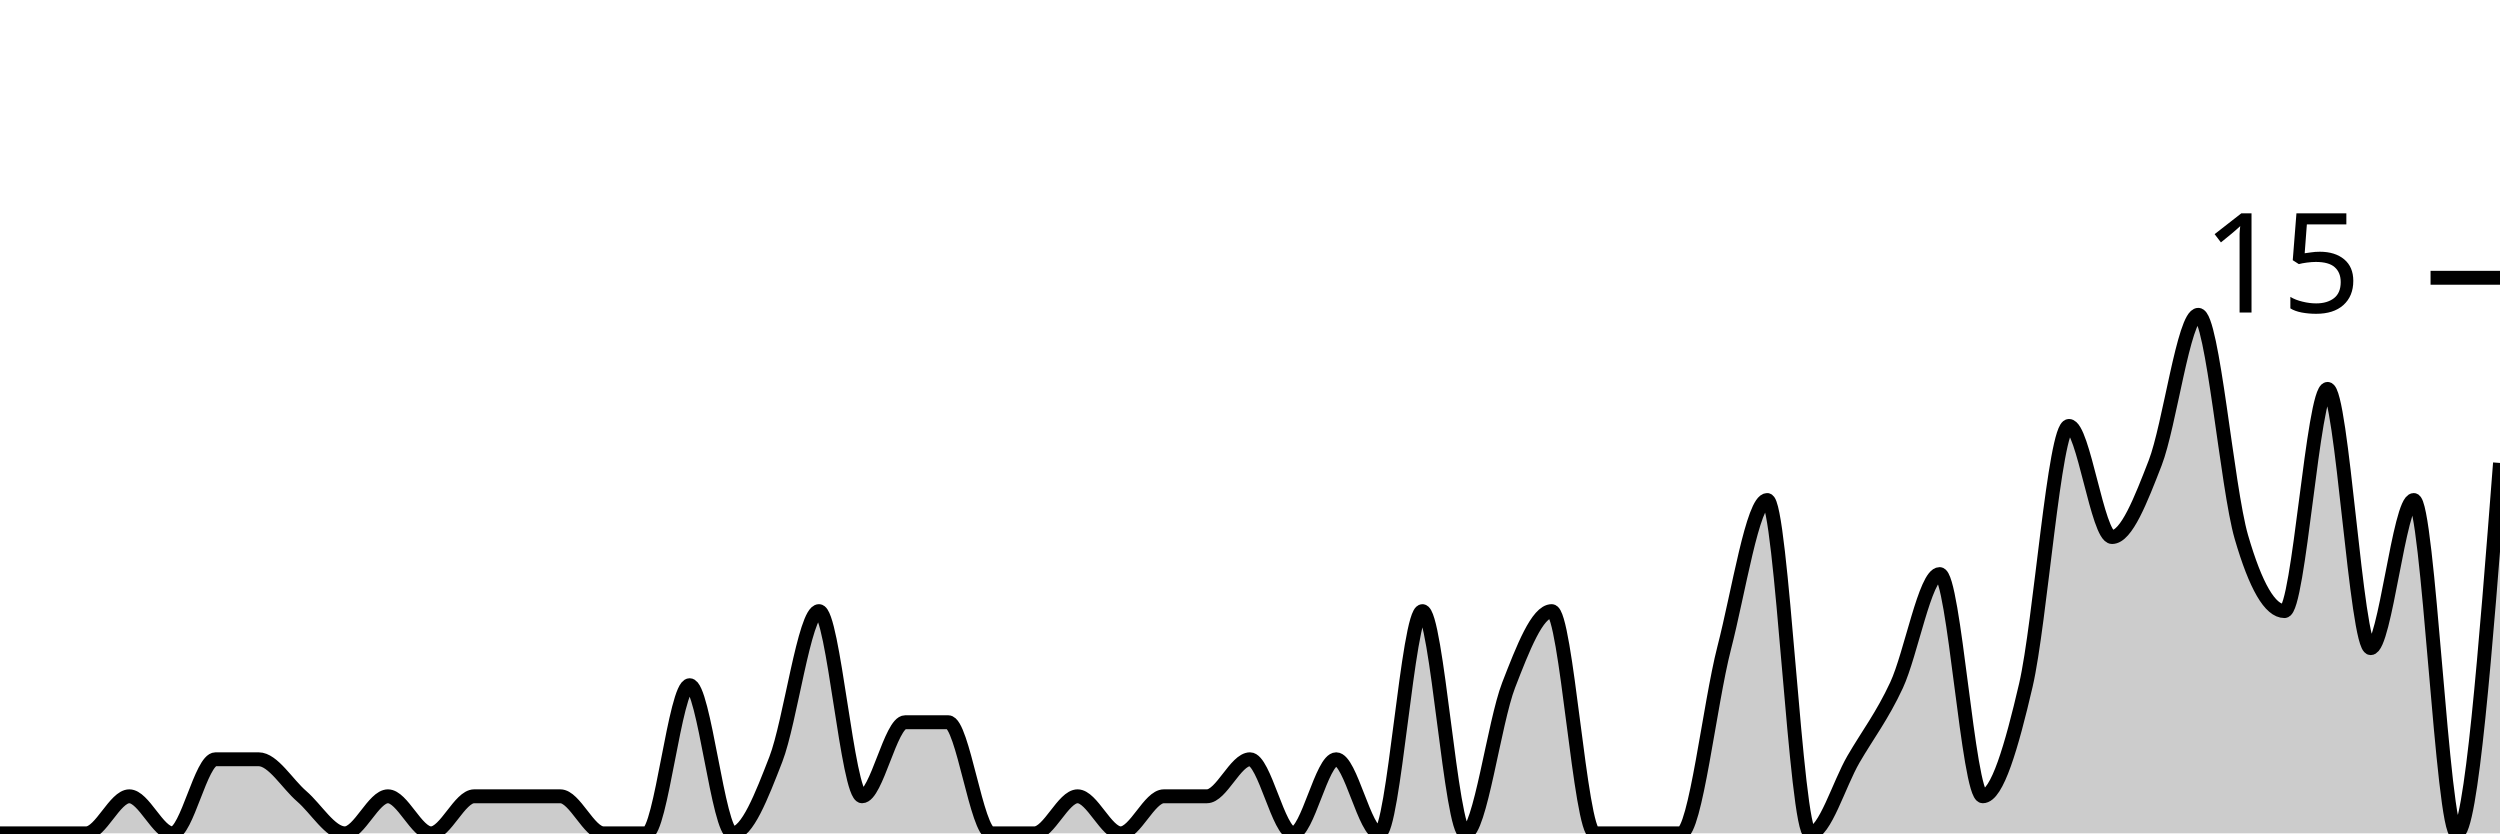
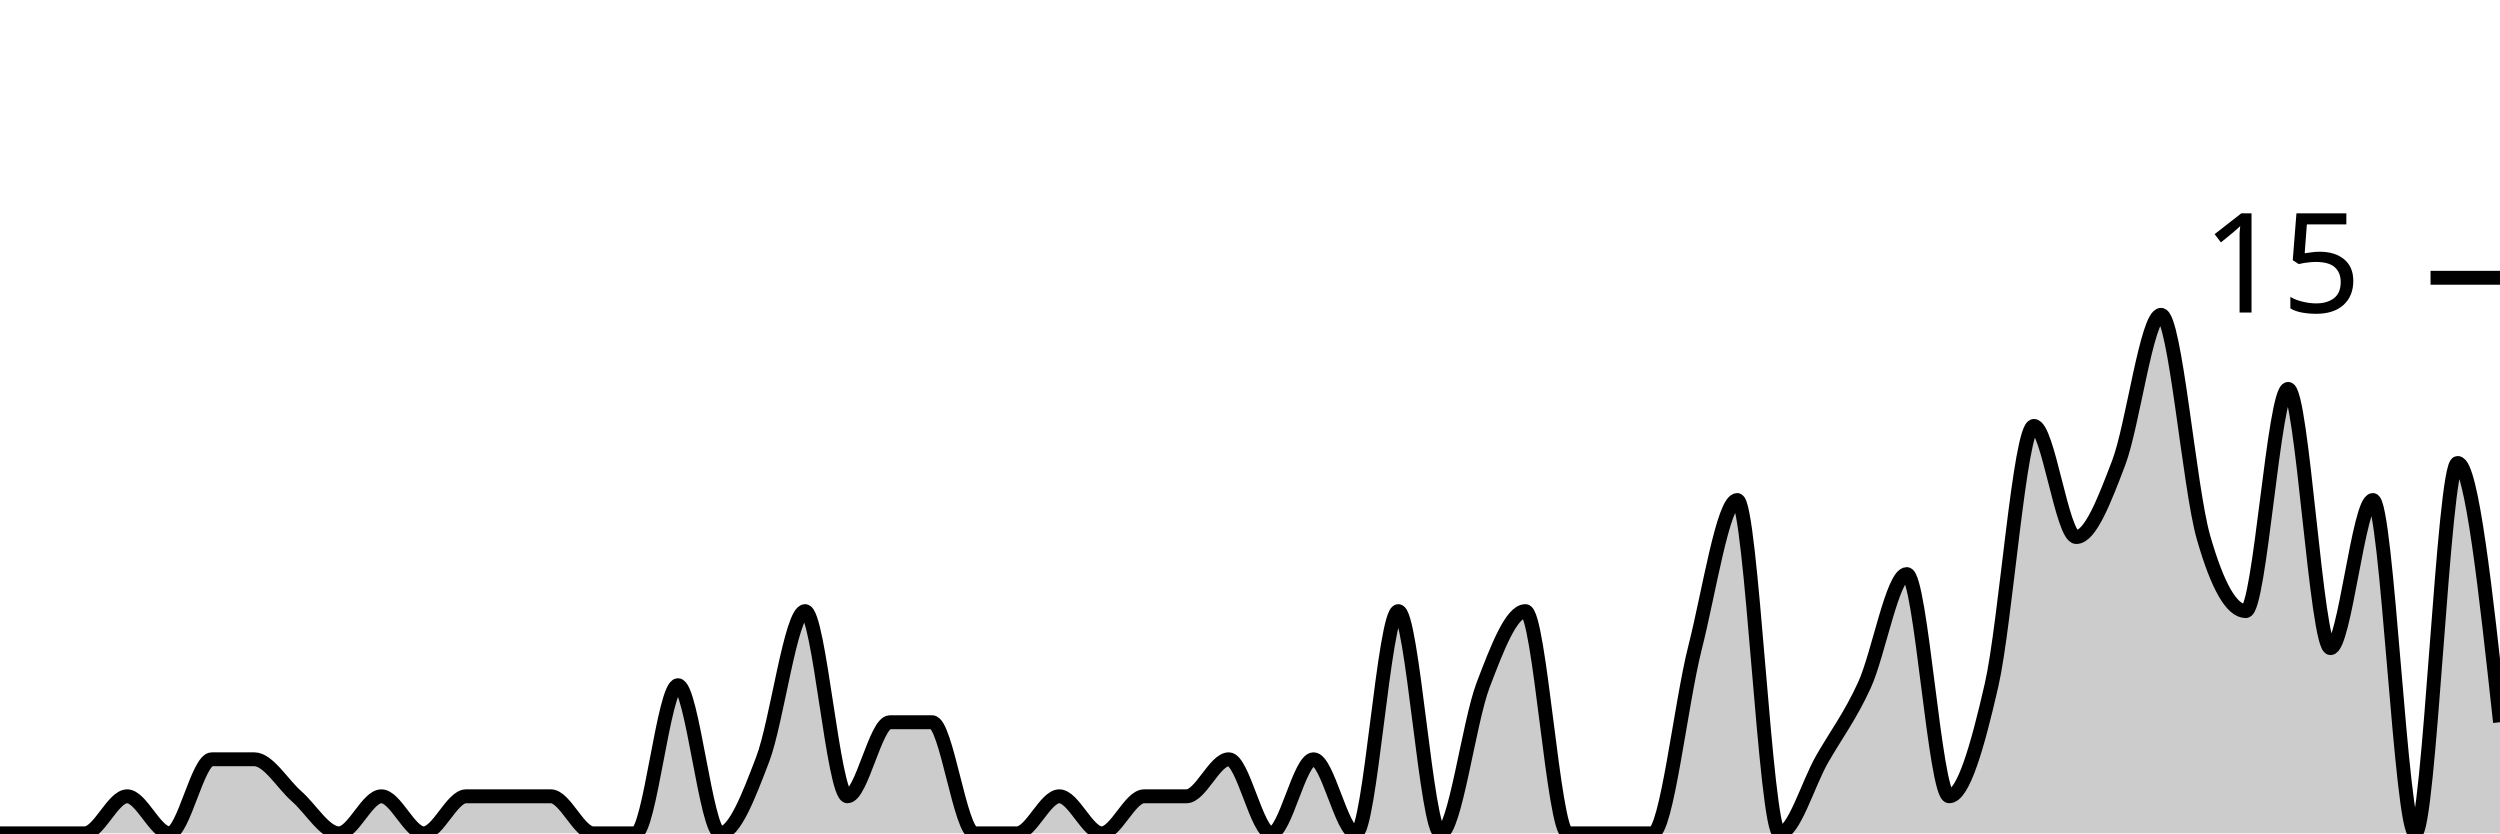
<svg xmlns="http://www.w3.org/2000/svg" viewBox="0 0 180 60">
  <g transform="translate(0,20)">
-     <path class="area" fill="rgba(0, 0, 0, 0.2)" d="M0,40C1.034,40,2.069,40,3.103,40C4.138,40,5.172,40,6.207,40C7.241,40,8.276,37.333,9.31,37.333C10.345,37.333,11.379,40,12.414,40C13.448,40,14.483,34.667,15.517,34.667C16.552,34.667,17.586,34.667,18.621,34.667C19.655,34.667,20.69,36.444,21.724,37.333C22.759,38.222,23.793,40,24.828,40C25.862,40,26.897,37.333,27.931,37.333C28.966,37.333,30,40,31.034,40C32.069,40,33.103,37.333,34.138,37.333C35.172,37.333,36.207,37.333,37.241,37.333C38.276,37.333,39.31,37.333,40.345,37.333C41.379,37.333,42.414,40,43.448,40C44.483,40,45.517,40,46.552,40C47.586,40,48.621,29.333,49.655,29.333C50.69,29.333,51.724,40,52.759,40C53.793,40,54.828,37.333,55.862,34.667C56.897,32,57.931,24,58.966,24C60,24,61.034,37.333,62.069,37.333C63.103,37.333,64.138,32,65.172,32C66.207,32,67.241,32,68.276,32C69.31,32,70.345,40,71.379,40C72.414,40,73.448,40,74.483,40C75.517,40,76.552,37.333,77.586,37.333C78.621,37.333,79.655,40,80.69,40C81.724,40,82.759,37.333,83.793,37.333C84.828,37.333,85.862,37.333,86.897,37.333C87.931,37.333,88.966,34.667,90,34.667C91.034,34.667,92.069,40,93.103,40C94.138,40,95.172,34.667,96.207,34.667C97.241,34.667,98.276,40,99.31,40C100.345,40,101.379,24,102.414,24C103.448,24,104.483,40,105.517,40C106.552,40,107.586,32,108.621,29.333C109.655,26.667,110.69,24,111.724,24C112.759,24,113.793,40,114.828,40C115.862,40,116.897,40,117.931,40C118.966,40,120,40,121.034,40C122.069,40,123.103,30.667,124.138,26.667C125.172,22.667,126.207,16,127.241,16C128.276,16,129.31,40,130.345,40C131.379,40,132.414,36.444,133.448,34.667C134.483,32.889,135.517,31.556,136.552,29.333C137.586,27.111,138.621,21.333,139.655,21.333C140.69,21.333,141.724,37.333,142.759,37.333C143.793,37.333,144.828,33.778,145.862,29.333C146.897,24.889,147.931,10.667,148.966,10.667C150,10.667,151.034,18.667,152.069,18.667C153.103,18.667,154.138,16,155.172,13.333C156.207,10.667,157.241,2.667,158.276,2.667C159.31,2.667,160.345,15.111,161.379,18.667C162.414,22.222,163.448,24,164.483,24C165.517,24,166.552,8,167.586,8C168.621,8,169.655,26.667,170.69,26.667C171.724,26.667,172.759,16,173.793,16C174.828,16,175.862,40,176.897,40C177.931,40,178.966,26.667,180,13.333L180,40C178.966,40,177.931,40,176.897,40C175.862,40,174.828,40,173.793,40C172.759,40,171.724,40,170.69,40C169.655,40,168.621,40,167.586,40C166.552,40,165.517,40,164.483,40C163.448,40,162.414,40,161.379,40C160.345,40,159.31,40,158.276,40C157.241,40,156.207,40,155.172,40C154.138,40,153.103,40,152.069,40C151.034,40,150,40,148.966,40C147.931,40,146.897,40,145.862,40C144.828,40,143.793,40,142.759,40C141.724,40,140.69,40,139.655,40C138.621,40,137.586,40,136.552,40C135.517,40,134.483,40,133.448,40C132.414,40,131.379,40,130.345,40C129.31,40,128.276,40,127.241,40C126.207,40,125.172,40,124.138,40C123.103,40,122.069,40,121.034,40C120,40,118.966,40,117.931,40C116.897,40,115.862,40,114.828,40C113.793,40,112.759,40,111.724,40C110.69,40,109.655,40,108.621,40C107.586,40,106.552,40,105.517,40C104.483,40,103.448,40,102.414,40C101.379,40,100.345,40,99.31,40C98.276,40,97.241,40,96.207,40C95.172,40,94.138,40,93.103,40C92.069,40,91.034,40,90,40C88.966,40,87.931,40,86.897,40C85.862,40,84.828,40,83.793,40C82.759,40,81.724,40,80.69,40C79.655,40,78.621,40,77.586,40C76.552,40,75.517,40,74.483,40C73.448,40,72.414,40,71.379,40C70.345,40,69.31,40,68.276,40C67.241,40,66.207,40,65.172,40C64.138,40,63.103,40,62.069,40C61.034,40,60,40,58.966,40C57.931,40,56.897,40,55.862,40C54.828,40,53.793,40,52.759,40C51.724,40,50.69,40,49.655,40C48.621,40,47.586,40,46.552,40C45.517,40,44.483,40,43.448,40C42.414,40,41.379,40,40.345,40C39.31,40,38.276,40,37.241,40C36.207,40,35.172,40,34.138,40C33.103,40,32.069,40,31.034,40C30,40,28.966,40,27.931,40C26.897,40,25.862,40,24.828,40C23.793,40,22.759,40,21.724,40C20.69,40,19.655,40,18.621,40C17.586,40,16.552,40,15.517,40C14.483,40,13.448,40,12.414,40C11.379,40,10.345,40,9.31,40C8.276,40,7.241,40,6.207,40C5.172,40,4.138,40,3.103,40C2.069,40,1.034,40,0,40Z" />
-     <path class="line" stroke="black" fill="none" d="M0,40C1.034,40,2.069,40,3.103,40C4.138,40,5.172,40,6.207,40C7.241,40,8.276,37.333,9.31,37.333C10.345,37.333,11.379,40,12.414,40C13.448,40,14.483,34.667,15.517,34.667C16.552,34.667,17.586,34.667,18.621,34.667C19.655,34.667,20.69,36.444,21.724,37.333C22.759,38.222,23.793,40,24.828,40C25.862,40,26.897,37.333,27.931,37.333C28.966,37.333,30,40,31.034,40C32.069,40,33.103,37.333,34.138,37.333C35.172,37.333,36.207,37.333,37.241,37.333C38.276,37.333,39.31,37.333,40.345,37.333C41.379,37.333,42.414,40,43.448,40C44.483,40,45.517,40,46.552,40C47.586,40,48.621,29.333,49.655,29.333C50.69,29.333,51.724,40,52.759,40C53.793,40,54.828,37.333,55.862,34.667C56.897,32,57.931,24,58.966,24C60,24,61.034,37.333,62.069,37.333C63.103,37.333,64.138,32,65.172,32C66.207,32,67.241,32,68.276,32C69.31,32,70.345,40,71.379,40C72.414,40,73.448,40,74.483,40C75.517,40,76.552,37.333,77.586,37.333C78.621,37.333,79.655,40,80.69,40C81.724,40,82.759,37.333,83.793,37.333C84.828,37.333,85.862,37.333,86.897,37.333C87.931,37.333,88.966,34.667,90,34.667C91.034,34.667,92.069,40,93.103,40C94.138,40,95.172,34.667,96.207,34.667C97.241,34.667,98.276,40,99.31,40C100.345,40,101.379,24,102.414,24C103.448,24,104.483,40,105.517,40C106.552,40,107.586,32,108.621,29.333C109.655,26.667,110.69,24,111.724,24C112.759,24,113.793,40,114.828,40C115.862,40,116.897,40,117.931,40C118.966,40,120,40,121.034,40C122.069,40,123.103,30.667,124.138,26.667C125.172,22.667,126.207,16,127.241,16C128.276,16,129.31,40,130.345,40C131.379,40,132.414,36.444,133.448,34.667C134.483,32.889,135.517,31.556,136.552,29.333C137.586,27.111,138.621,21.333,139.655,21.333C140.69,21.333,141.724,37.333,142.759,37.333C143.793,37.333,144.828,33.778,145.862,29.333C146.897,24.889,147.931,10.667,148.966,10.667C150,10.667,151.034,18.667,152.069,18.667C153.103,18.667,154.138,16,155.172,13.333C156.207,10.667,157.241,2.667,158.276,2.667C159.31,2.667,160.345,15.111,161.379,18.667C162.414,22.222,163.448,24,164.483,24C165.517,24,166.552,8,167.586,8C168.621,8,169.655,26.667,170.69,26.667C171.724,26.667,172.759,16,173.793,16C174.828,16,175.862,40,176.897,40C177.931,40,178.966,26.667,180,13.333" />
+     <path class="area" fill="rgba(0, 0, 0, 0.2)" d="M0,40C1.017,40,2.034,40,3.051,40C4.068,40,5.085,40,6.102,40C7.119,40,8.136,37.333,9.153,37.333C10.169,37.333,11.186,40,12.203,40C13.22,40,14.237,34.667,15.254,34.667C16.271,34.667,17.288,34.667,18.305,34.667C19.322,34.667,20.339,36.444,21.356,37.333C22.373,38.222,23.39,40,24.407,40C25.424,40,26.441,37.333,27.458,37.333C28.475,37.333,29.492,40,30.508,40C31.525,40,32.542,37.333,33.559,37.333C34.576,37.333,35.593,37.333,36.61,37.333C37.627,37.333,38.644,37.333,39.661,37.333C40.678,37.333,41.695,40,42.712,40C43.729,40,44.746,40,45.763,40C46.78,40,47.797,29.333,48.814,29.333C49.831,29.333,50.847,40,51.864,40C52.881,40,53.898,37.333,54.915,34.667C55.932,32,56.949,24,57.966,24C58.983,24,60,37.333,61.017,37.333C62.034,37.333,63.051,32,64.068,32C65.085,32,66.102,32,67.119,32C68.136,32,69.153,40,70.169,40C71.186,40,72.203,40,73.22,40C74.237,40,75.254,37.333,76.271,37.333C77.288,37.333,78.305,40,79.322,40C80.339,40,81.356,37.333,82.373,37.333C83.39,37.333,84.407,37.333,85.424,37.333C86.441,37.333,87.458,34.667,88.475,34.667C89.492,34.667,90.508,40,91.525,40C92.542,40,93.559,34.667,94.576,34.667C95.593,34.667,96.61,40,97.627,40C98.644,40,99.661,24,100.678,24C101.695,24,102.712,40,103.729,40C104.746,40,105.763,32,106.78,29.333C107.797,26.667,108.814,24,109.831,24C110.847,24,111.864,40,112.881,40C113.898,40,114.915,40,115.932,40C116.949,40,117.966,40,118.983,40C120,40,121.017,30.667,122.034,26.667C123.051,22.667,124.068,16,125.085,16C126.102,16,127.119,40,128.136,40C129.153,40,130.169,36.444,131.186,34.667C132.203,32.889,133.22,31.556,134.237,29.333C135.254,27.111,136.271,21.333,137.288,21.333C138.305,21.333,139.322,37.333,140.339,37.333C141.356,37.333,142.373,33.778,143.39,29.333C144.407,24.889,145.424,10.667,146.441,10.667C147.458,10.667,148.475,18.667,149.492,18.667C150.508,18.667,151.525,16,152.542,13.333C153.559,10.667,154.576,2.667,155.593,2.667C156.61,2.667,157.627,15.111,158.644,18.667C159.661,22.222,160.678,24,161.695,24C162.712,24,163.729,8,164.746,8C165.763,8,166.78,26.667,167.797,26.667C168.814,26.667,169.831,16,170.847,16C171.864,16,172.881,40,173.898,40C174.915,40,175.932,13.333,176.949,13.333C177.966,13.333,178.983,22.667,180,32L180,40C178.983,40,177.966,40,176.949,40C175.932,40,174.915,40,173.898,40C172.881,40,171.864,40,170.847,40C169.831,40,168.814,40,167.797,40C166.78,40,165.763,40,164.746,40C163.729,40,162.712,40,161.695,40C160.678,40,159.661,40,158.644,40C157.627,40,156.61,40,155.593,40C154.576,40,153.559,40,152.542,40C151.525,40,150.508,40,149.492,40C148.475,40,147.458,40,146.441,40C145.424,40,144.407,40,143.39,40C142.373,40,141.356,40,140.339,40C139.322,40,138.305,40,137.288,40C136.271,40,135.254,40,134.237,40C133.22,40,132.203,40,131.186,40C130.169,40,129.153,40,128.136,40C127.119,40,126.102,40,125.085,40C124.068,40,123.051,40,122.034,40C121.017,40,120,40,118.983,40C117.966,40,116.949,40,115.932,40C114.915,40,113.898,40,112.881,40C111.864,40,110.847,40,109.831,40C108.814,40,107.797,40,106.78,40C105.763,40,104.746,40,103.729,40C102.712,40,101.695,40,100.678,40C99.661,40,98.644,40,97.627,40C96.61,40,95.593,40,94.576,40C93.559,40,92.542,40,91.525,40C90.508,40,89.492,40,88.475,40C87.458,40,86.441,40,85.424,40C84.407,40,83.39,40,82.373,40C81.356,40,80.339,40,79.322,40C78.305,40,77.288,40,76.271,40C75.254,40,74.237,40,73.22,40C72.203,40,71.186,40,70.169,40C69.153,40,68.136,40,67.119,40C66.102,40,65.085,40,64.068,40C63.051,40,62.034,40,61.017,40C60,40,58.983,40,57.966,40C56.949,40,55.932,40,54.915,40C53.898,40,52.881,40,51.864,40C50.847,40,49.831,40,48.814,40C47.797,40,46.78,40,45.763,40C44.746,40,43.729,40,42.712,40C41.695,40,40.678,40,39.661,40C38.644,40,37.627,40,36.61,40C35.593,40,34.576,40,33.559,40C32.542,40,31.525,40,30.508,40C29.492,40,28.475,40,27.458,40C26.441,40,25.424,40,24.407,40C23.39,40,22.373,40,21.356,40C20.339,40,19.322,40,18.305,40C17.288,40,16.271,40,15.254,40C14.237,40,13.22,40,12.203,40C11.186,40,10.169,40,9.153,40C8.136,40,7.119,40,6.102,40C5.085,40,4.068,40,3.051,40C2.034,40,1.017,40,0,40Z" />
+     <path class="line" stroke="black" fill="none" d="M0,40C1.017,40,2.034,40,3.051,40C4.068,40,5.085,40,6.102,40C7.119,40,8.136,37.333,9.153,37.333C10.169,37.333,11.186,40,12.203,40C13.22,40,14.237,34.667,15.254,34.667C16.271,34.667,17.288,34.667,18.305,34.667C19.322,34.667,20.339,36.444,21.356,37.333C22.373,38.222,23.39,40,24.407,40C25.424,40,26.441,37.333,27.458,37.333C28.475,37.333,29.492,40,30.508,40C31.525,40,32.542,37.333,33.559,37.333C34.576,37.333,35.593,37.333,36.61,37.333C37.627,37.333,38.644,37.333,39.661,37.333C40.678,37.333,41.695,40,42.712,40C43.729,40,44.746,40,45.763,40C46.78,40,47.797,29.333,48.814,29.333C49.831,29.333,50.847,40,51.864,40C52.881,40,53.898,37.333,54.915,34.667C55.932,32,56.949,24,57.966,24C58.983,24,60,37.333,61.017,37.333C62.034,37.333,63.051,32,64.068,32C65.085,32,66.102,32,67.119,32C68.136,32,69.153,40,70.169,40C71.186,40,72.203,40,73.22,40C74.237,40,75.254,37.333,76.271,37.333C77.288,37.333,78.305,40,79.322,40C80.339,40,81.356,37.333,82.373,37.333C83.39,37.333,84.407,37.333,85.424,37.333C86.441,37.333,87.458,34.667,88.475,34.667C89.492,34.667,90.508,40,91.525,40C92.542,40,93.559,34.667,94.576,34.667C95.593,34.667,96.61,40,97.627,40C98.644,40,99.661,24,100.678,24C101.695,24,102.712,40,103.729,40C104.746,40,105.763,32,106.78,29.333C107.797,26.667,108.814,24,109.831,24C110.847,24,111.864,40,112.881,40C113.898,40,114.915,40,115.932,40C116.949,40,117.966,40,118.983,40C120,40,121.017,30.667,122.034,26.667C123.051,22.667,124.068,16,125.085,16C126.102,16,127.119,40,128.136,40C129.153,40,130.169,36.444,131.186,34.667C132.203,32.889,133.22,31.556,134.237,29.333C135.254,27.111,136.271,21.333,137.288,21.333C138.305,21.333,139.322,37.333,140.339,37.333C141.356,37.333,142.373,33.778,143.39,29.333C144.407,24.889,145.424,10.667,146.441,10.667C147.458,10.667,148.475,18.667,149.492,18.667C150.508,18.667,151.525,16,152.542,13.333C153.559,10.667,154.576,2.667,155.593,2.667C156.61,2.667,157.627,15.111,158.644,18.667C159.661,22.222,160.678,24,161.695,24C162.712,24,163.729,8,164.746,8C165.763,8,166.78,26.667,167.797,26.667C168.814,26.667,169.831,16,170.847,16C171.864,16,172.881,40,173.898,40C174.915,40,175.932,13.333,176.949,13.333C177.966,13.333,178.983,22.667,180,32" />
    <path class="axis-ceiling" stroke-width="1" stroke="black" fill="none" d="M175,0L180,0" />
    <text class="axis-ceiling-label" font-family="sans-serif" text-anchor="end" font-size="10px" x="170" y="2.5">15</text>
  </g>
</svg>
